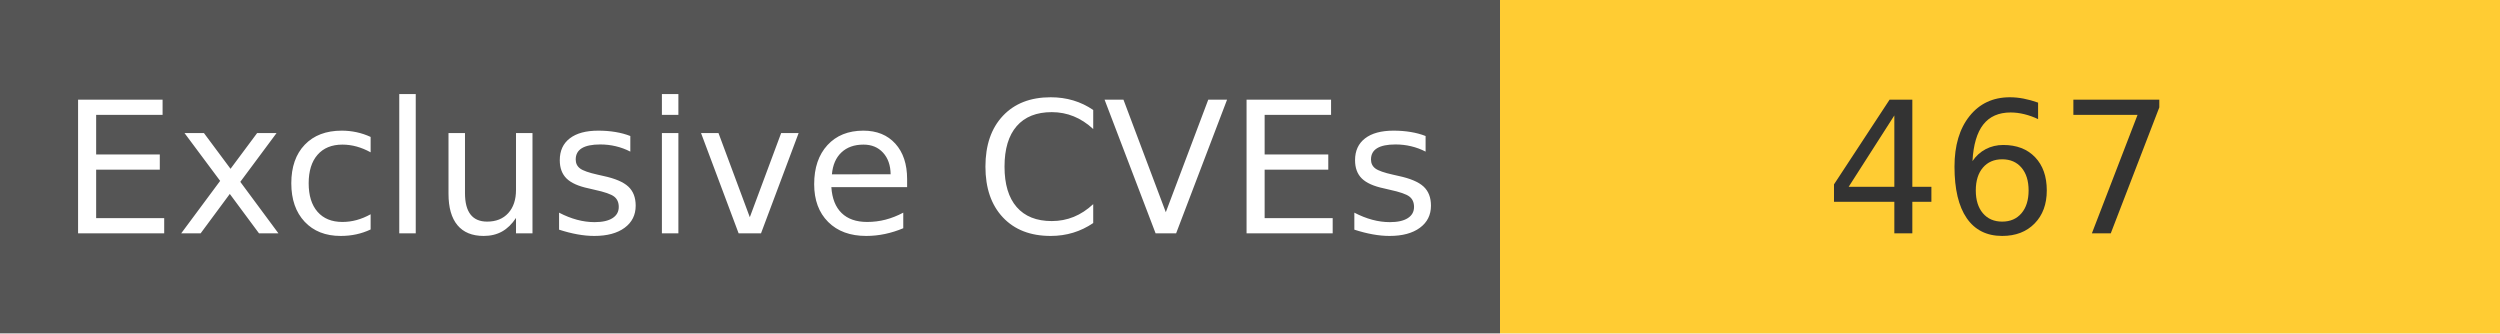
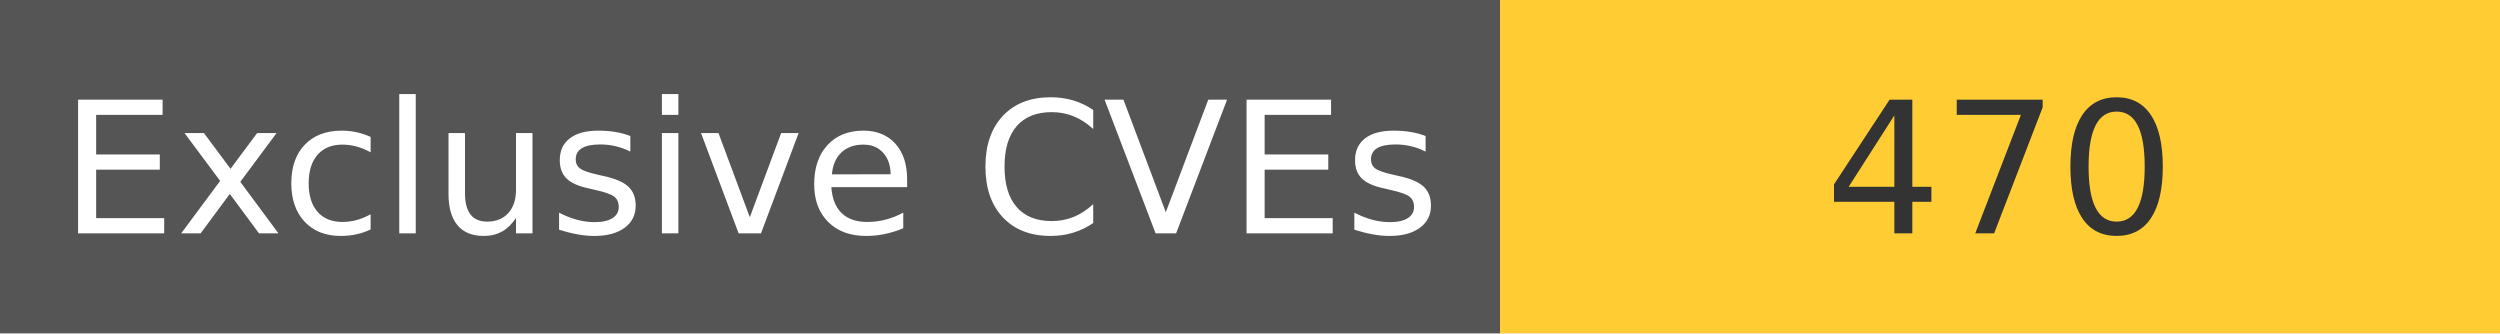
<svg xmlns="http://www.w3.org/2000/svg" width="150" height="20" role="img">
  <linearGradient id="s" x2="0" y2="100%">
    <stop offset="0" stop-color="#bbb" stop-opacity=".1" />
    <stop offset="1" stop-opacity=".1" />
  </linearGradient>
  <g>
    <rect width="90" height="20" fill="#555" />
    <rect x="90" width="267" height="20" fill="#ffcc33" />
  </g>
  <g fill="#fff" text-anchor="middle" font-family="Verdana,Geneva,DejaVu Sans,sans-serif" text-rendering="geometricPrecision" font-size="110">
    <text x="450" y="140" transform="scale(.1)" fill="#fff">
            Exclusive CVEs
        </text>
    <text x="1200" y="140" transform="scale(.1)" fill="#333">
-             467
+             470
        </text>
  </g>
</svg>
